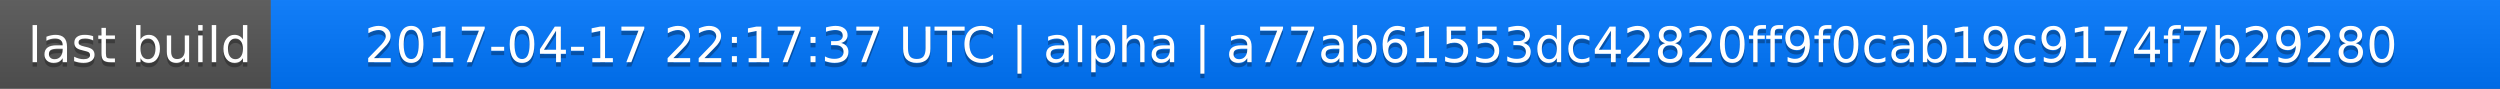
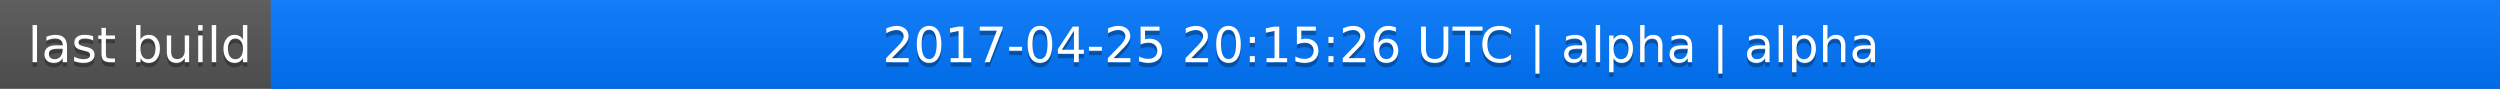
<svg xmlns="http://www.w3.org/2000/svg" width="563" height="20">
  <linearGradient id="a" x2="0" y2="100%">
    <stop offset="0" stop-color="#bbb" stop-opacity=".1" />
    <stop offset="1" stop-opacity=".1" />
  </linearGradient>
  <rect rx="0" width="563" height="20" fill="#555" />
  <rect rx="0" x="61" width="502" height="20" fill="#07f" />
  <path fill="#07f" d="M61 0h4v20h-4z" />
  <rect rx="0" width="563" height="20" fill="url(#a)" />
  <g fill="#fff" text-anchor="middle" font-family="DejaVu Sans,Verdana,Geneva,sans-serif" font-size="11">
    <text x="31.5" y="15" fill="#010101" fill-opacity=".3">last build</text>
    <text x="31.5" y="14">last build</text>
-     <text x="311" y="15" fill="#010101" fill-opacity=".3">2017-04-17 22:17:37 UTC | alpha | a77ab61553dc42820ff9f0cab19c9174f7b29280</text>
-     <text x="311" y="14">2017-04-17 22:17:37 UTC | alpha | a77ab61553dc42820ff9f0cab19c9174f7b29280</text>
+     <text x="311" y="15" fill="#010101" fill-opacity=".3">2017-04-25 20:15:26 UTC | alpha | alpha</text>
+     <text x="311" y="14">2017-04-25 20:15:26 UTC | alpha | alpha</text>
  </g>
</svg>
